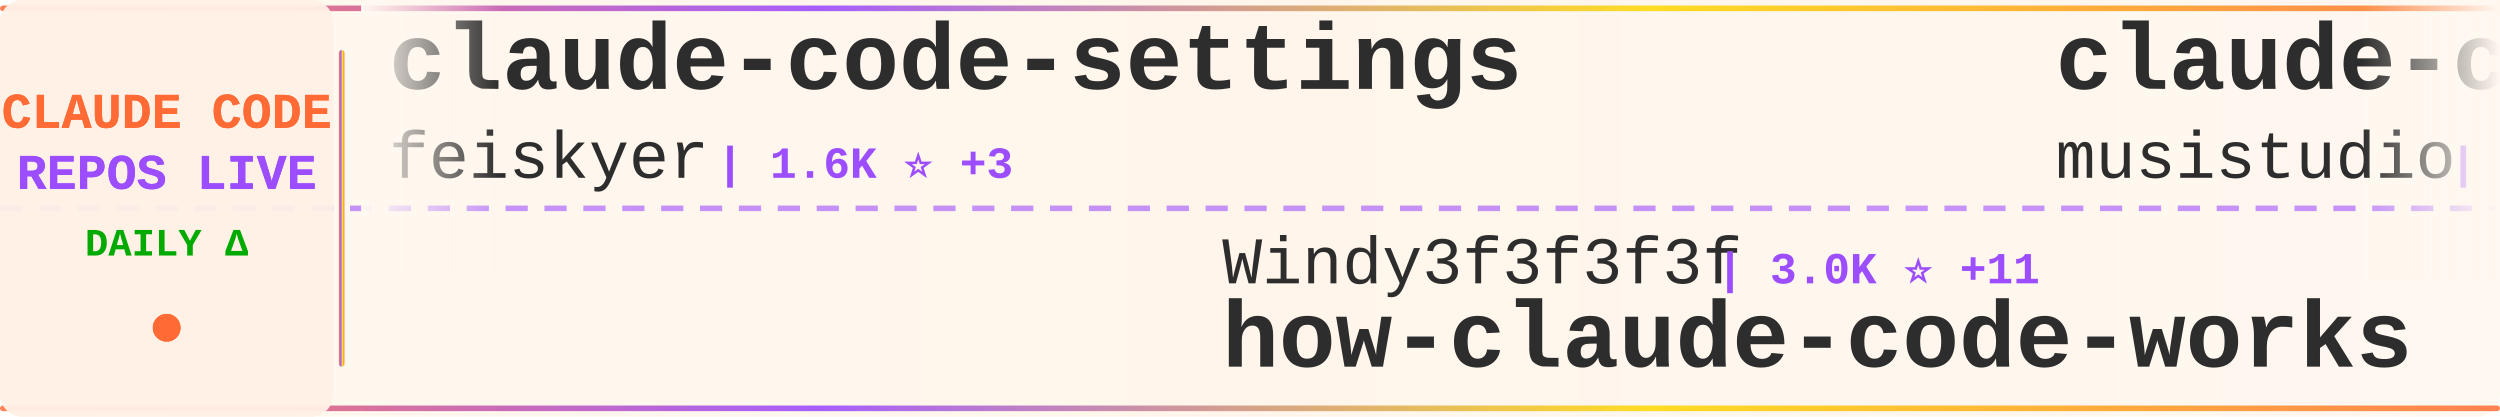
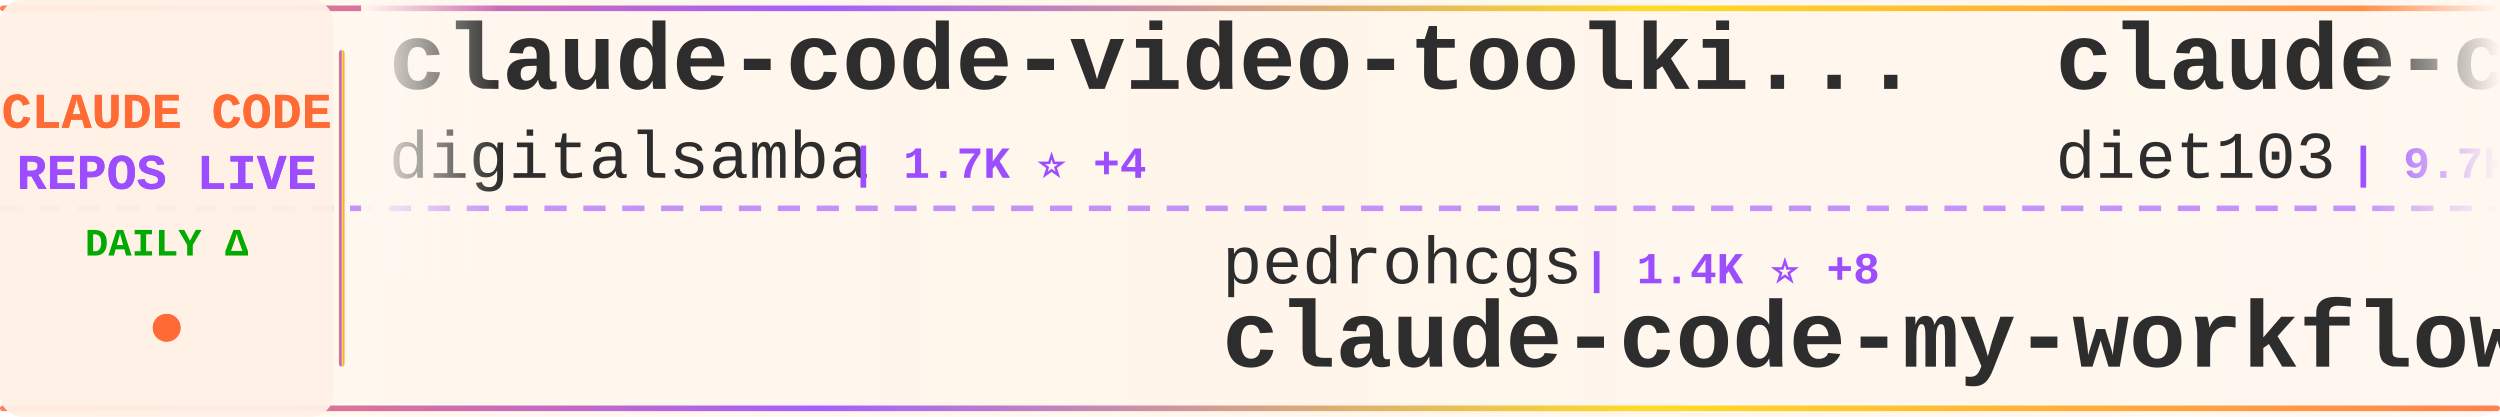
<svg xmlns="http://www.w3.org/2000/svg" width="900" height="150">
  <defs>
    <linearGradient id="tickerBg" x1="0%" y1="0%" x2="100%" y2="0%">
      <stop offset="0%" style="stop-color:#fff8f0;stop-opacity:0.98" />
      <stop offset="50%" style="stop-color:#fff5eb;stop-opacity:1" />
      <stop offset="100%" style="stop-color:#fff8f0;stop-opacity:0.98" />
    </linearGradient>
    <linearGradient id="borderGrad" x1="0%" y1="0%" x2="100%" y2="0%">
      <stop offset="0%" style="stop-color:#FF6B35;stop-opacity:0.85">
        <animate attributeName="stop-opacity" values="0.85;1;0.85" dur="2s" repeatCount="indefinite" />
      </stop>
      <stop offset="33%" style="stop-color:#9C4EFF;stop-opacity:0.9">
        <animate attributeName="stop-opacity" values="0.9;1;0.9" dur="2.2s" repeatCount="indefinite" />
      </stop>
      <stop offset="66%" style="stop-color:#FFD700;stop-opacity:0.85">
        <animate attributeName="stop-opacity" values="0.85;1;0.85" dur="1.8s" repeatCount="indefinite" />
      </stop>
      <stop offset="100%" style="stop-color:#FF6B35;stop-opacity:0.85">
        <animate attributeName="stop-opacity" values="0.85;1;0.85" dur="2s" repeatCount="indefinite" />
      </stop>
    </linearGradient>
    <filter id="textGlow">
      <feGaussianBlur stdDeviation="0.15" result="coloredBlur" />
      <feMerge>
        <feMergeNode in="coloredBlur" />
        <feMergeNode in="SourceGraphic" />
      </feMerge>
    </filter>
    <filter id="metricGlow">
      <feGaussianBlur stdDeviation="0.2" result="coloredBlur" />
      <feMerge>
        <feMergeNode in="coloredBlur" />
        <feMergeNode in="SourceGraphic" />
      </feMerge>
    </filter>
    <linearGradient id="leftFade" x1="0%" y1="0%" x2="100%" y2="0%">
      <stop offset="0%" style="stop-color:#fff8f0;stop-opacity:1" />
      <stop offset="100%" style="stop-color:#fff8f0;stop-opacity:0" />
    </linearGradient>
    <linearGradient id="rightFade" x1="0%" y1="0%" x2="100%" y2="0%">
      <stop offset="0%" style="stop-color:#fff8f0;stop-opacity:0" />
      <stop offset="100%" style="stop-color:#fff8f0;stop-opacity:1" />
    </linearGradient>
  </defs>
  <rect width="900" height="150" fill="url(#tickerBg)" rx="8" />
  <rect x="0" y="2" width="900" height="2" fill="url(#borderGrad)" rx="1" />
  <rect x="0" y="146" width="900" height="2" fill="url(#borderGrad)" rx="1" />
  <line x1="0" y1="75" x2="900" y2="75" stroke="#9C4EFF" stroke-width="2" stroke-dasharray="8 6" opacity="0.6" />
  <rect x="0" y="0" width="120" height="150" fill="#fff0e6" opacity="0.95" rx="8" />
  <text x="60" y="46" font-family="'Courier New', monospace" font-size="18" font-weight="bold" fill="#FF6B35" text-anchor="middle" filter="url(#textGlow)">
    CLAUDE CODE
  </text>
  <text x="60" y="68" font-family="'Courier New', monospace" font-size="18" font-weight="bold" fill="#9C4EFF" text-anchor="middle" filter="url(#textGlow)">
    REPOS LIVE
  </text>
  <text x="60" y="92" font-family="'Courier New', monospace" font-size="14" font-weight="bold" fill="#00aa00" text-anchor="middle">
    DAILY Δ
  </text>
  <circle cx="60" cy="118" r="5" fill="#FF6B35" filter="url(#metricGlow)">
    <animate attributeName="r" values="4;6;4" dur="1.5s" repeatCount="indefinite" />
    <animate attributeName="opacity" values="0.6;1;0.6" dur="1.5s" repeatCount="indefinite" />
  </circle>
  <rect x="122" y="18" width="2" height="114" fill="url(#borderGrad)" rx="1" />
  <clipPath id="tickerClip">
    <rect x="130" y="0" width="770" height="150" />
  </clipPath>
  <g clip-path="url(#tickerClip)">
    <g id="tickerItems">
      <animateTransform attributeName="transform" attributeType="XML" type="translate" from="0 0" to="-3000 0" dur="54s" repeatCount="indefinite" />
      <g transform="translate(0, 0)">
-         <text x="140" y="32" font-family="'Courier New', monospace" font-size="34" font-weight="bold" fill="#2d2d2d">claude-code-settings</text>
-         <text x="140" y="64" font-family="'Courier New', monospace" font-size="24" font-weight="normal" fill="#2d2d2d" opacity="1.0">feiskyer</text>
-         <text x="258" y="64" font-family="'Courier New', monospace" font-size="16" font-weight="bold" fill="#9C4EFF"> | 1.6K ⭐ +3</text>
+         <text x="140" y="32" font-family="'Courier New', monospace" font-size="34" font-weight="bold" fill="#2d2d2d">claude-code-video-toolki...</text>
+         <text x="140" y="64" font-family="'Courier New', monospace" font-size="24" font-weight="normal" fill="#2d2d2d" opacity="1.0">digitalsamba</text>
+         <text x="306" y="64" font-family="'Courier New', monospace" font-size="16" font-weight="bold" fill="#9C4EFF"> | 1.7K ⭐ +4</text>
      </g>
      <g transform="translate(300, 0)">
-         <text x="140" y="102" font-family="'Courier New', monospace" font-size="24" font-weight="normal" fill="#2d2d2d" opacity="1.0">Windy3f3f3f3f</text>
-         <text x="318" y="102" font-family="'Courier New', monospace" font-size="16" font-weight="bold" fill="#9C4EFF"> | 3.0K ⭐ +11</text>
-         <text x="140" y="132" font-family="'Courier New', monospace" font-size="34" font-weight="bold" fill="#2d2d2d">how-claude-code-works</text>
+         <text x="140" y="102" font-family="'Courier New', monospace" font-size="24" font-weight="normal" fill="#2d2d2d" opacity="1.0">pedrohcgs</text>
+         <text x="270" y="102" font-family="'Courier New', monospace" font-size="16" font-weight="bold" fill="#9C4EFF"> | 1.4K ⭐ +8</text>
+         <text x="140" y="132" font-family="'Courier New', monospace" font-size="34" font-weight="bold" fill="#2d2d2d">claude-code-my-workflow</text>
      </g>
      <g transform="translate(600, 0)">
-         <text x="140" y="32" font-family="'Courier New', monospace" font-size="34" font-weight="bold" fill="#2d2d2d">claude-code-router</text>
-         <text x="140" y="64" font-family="'Courier New', monospace" font-size="24" font-weight="normal" fill="#2d2d2d" opacity="1.0">musistudio</text>
-         <text x="282" y="64" font-family="'Courier New', monospace" font-size="16" font-weight="bold" fill="#9C4EFF"> | 35.6K ⭐ +27</text>
+         <text x="140" y="32" font-family="'Courier New', monospace" font-size="34" font-weight="bold" fill="#2d2d2d">claude-code-infrastructu...</text>
+         <text x="140" y="64" font-family="'Courier New', monospace" font-size="24" font-weight="normal" fill="#2d2d2d" opacity="1.0">diet103</text>
+         <text x="246" y="64" font-family="'Courier New', monospace" font-size="16" font-weight="bold" fill="#9C4EFF"> | 9.7K ⭐</text>
      </g>
      <g transform="translate(900, 0)">
-         <text x="140" y="102" font-family="'Courier New', monospace" font-size="24" font-weight="normal" fill="#2d2d2d" opacity="1.0">affaan-m</text>
-         <text x="258" y="102" font-family="'Courier New', monospace" font-size="16" font-weight="bold" fill="#9C4EFF"> | 225.8K ⭐ +396</text>
-         <text x="140" y="132" font-family="'Courier New', monospace" font-size="34" font-weight="bold" fill="#2d2d2d">ECC</text>
+         <text x="140" y="102" font-family="'Courier New', monospace" font-size="24" font-weight="normal" fill="#2d2d2d" opacity="1.0">zstmfhy</text>
+         <text x="246" y="102" font-family="'Courier New', monospace" font-size="16" font-weight="bold" fill="#9C4EFF"> | 190 ⭐</text>
+         <text x="140" y="132" font-family="'Courier New', monospace" font-size="34" font-weight="bold" fill="#2d2d2d">Claude-code</text>
      </g>
      <g transform="translate(1200, 0)">
-         <text x="140" y="32" font-family="'Courier New', monospace" font-size="34" font-weight="bold" fill="#2d2d2d">claude-code-harness</text>
-         <text x="140" y="64" font-family="'Courier New', monospace" font-size="24" font-weight="normal" fill="#2d2d2d" opacity="1.0">Chachamaru127</text>
-         <text x="318" y="64" font-family="'Courier New', monospace" font-size="16" font-weight="bold" fill="#9C4EFF"> | 2.9K ⭐ +7</text>
+         <text x="140" y="32" font-family="'Courier New', monospace" font-size="34" font-weight="bold" fill="#2d2d2d">claude-code-rev</text>
+         <text x="140" y="64" font-family="'Courier New', monospace" font-size="24" font-weight="normal" fill="#2d2d2d" opacity="1.0">oboard</text>
+         <text x="234" y="64" font-family="'Courier New', monospace" font-size="16" font-weight="bold" fill="#9C4EFF"> | 3.2K ⭐ +2</text>
      </g>
      <g transform="translate(1500, 0)">
-         <text x="140" y="102" font-family="'Courier New', monospace" font-size="24" font-weight="normal" fill="#2d2d2d" opacity="1.0">Donchitos</text>
-         <text x="270" y="102" font-family="'Courier New', monospace" font-size="16" font-weight="bold" fill="#9C4EFF"> | 22.6K ⭐ +29</text>
-         <text x="140" y="132" font-family="'Courier New', monospace" font-size="34" font-weight="bold" fill="#2d2d2d">Claude-Code-Game-Studios</text>
+         <text x="140" y="102" font-family="'Courier New', monospace" font-size="24" font-weight="normal" fill="#2d2d2d" opacity="1.0">multica-ai</text>
+         <text x="282" y="102" font-family="'Courier New', monospace" font-size="16" font-weight="bold" fill="#9C4EFF"> | 187.4K ⭐ +422</text>
+         <text x="140" y="132" font-family="'Courier New', monospace" font-size="34" font-weight="bold" fill="#2d2d2d">andrej-karpathy-skills</text>
      </g>
      <g transform="translate(1800, 0)">
-         <text x="140" y="32" font-family="'Courier New', monospace" font-size="34" font-weight="bold" fill="#2d2d2d">claude-code-plugins-plus...</text>
-         <text x="140" y="64" font-family="'Courier New', monospace" font-size="24" font-weight="normal" fill="#2d2d2d" opacity="1.0">jeremylongshore</text>
-         <text x="342" y="64" font-family="'Courier New', monospace" font-size="16" font-weight="bold" fill="#9C4EFF"> | 2.5K ⭐ +3</text>
+         <text x="140" y="32" font-family="'Courier New', monospace" font-size="34" font-weight="bold" fill="#2d2d2d">claude-code-tips</text>
+         <text x="140" y="64" font-family="'Courier New', monospace" font-size="24" font-weight="normal" fill="#2d2d2d" opacity="1.0">ykdojo</text>
+         <text x="234" y="64" font-family="'Courier New', monospace" font-size="16" font-weight="bold" fill="#9C4EFF"> | 9.0K ⭐ +11</text>
      </g>
      <g transform="translate(2100, 0)">
-         <text x="140" y="102" font-family="'Courier New', monospace" font-size="24" font-weight="normal" fill="#2d2d2d" opacity="1.0">JrCx7scC</text>
-         <text x="258" y="102" font-family="'Courier New', monospace" font-size="16" font-weight="bold" fill="#9C4EFF"> | 371 ⭐</text>
-         <text x="140" y="132" font-family="'Courier New', monospace" font-size="34" font-weight="bold" fill="#2d2d2d">claude-code-source</text>
+         <text x="140" y="102" font-family="'Courier New', monospace" font-size="24" font-weight="normal" fill="#2d2d2d" opacity="1.0">anthropics</text>
+         <text x="282" y="102" font-family="'Courier New', monospace" font-size="16" font-weight="bold" fill="#9C4EFF"> | 894 ⭐ +2</text>
+         <text x="140" y="132" font-family="'Courier New', monospace" font-size="34" font-weight="bold" fill="#2d2d2d">claude-code-base-action</text>
      </g>
      <g transform="translate(2400, 0)">
-         <text x="140" y="32" font-family="'Courier New', monospace" font-size="34" font-weight="bold" fill="#2d2d2d">claude-code-book</text>
-         <text x="140" y="64" font-family="'Courier New', monospace" font-size="24" font-weight="normal" fill="#2d2d2d" opacity="1.0">lintsinghua</text>
-         <text x="294" y="64" font-family="'Courier New', monospace" font-size="16" font-weight="bold" fill="#9C4EFF"> | 3.9K ⭐ +6</text>
+         <text x="140" y="32" font-family="'Courier New', monospace" font-size="34" font-weight="bold" fill="#2d2d2d">claude-code-source-code-...</text>
+         <text x="140" y="64" font-family="'Courier New', monospace" font-size="24" font-weight="normal" fill="#2d2d2d" opacity="1.0">ghuntley</text>
+         <text x="258" y="64" font-family="'Courier New', monospace" font-size="16" font-weight="bold" fill="#9C4EFF"> | 986 ⭐</text>
      </g>
      <g transform="translate(2700, 0)">
-         <text x="140" y="102" font-family="'Courier New', monospace" font-size="24" font-weight="normal" fill="#2d2d2d" opacity="1.0">ChrisWiles</text>
-         <text x="282" y="102" font-family="'Courier New', monospace" font-size="16" font-weight="bold" fill="#9C4EFF"> | 6.0K ⭐</text>
-         <text x="140" y="132" font-family="'Courier New', monospace" font-size="34" font-weight="bold" fill="#2d2d2d">claude-code-showcase</text>
+         <text x="140" y="102" font-family="'Courier New', monospace" font-size="24" font-weight="normal" fill="#2d2d2d" opacity="1.0">Cranot</text>
+         <text x="234" y="102" font-family="'Courier New', monospace" font-size="16" font-weight="bold" fill="#9C4EFF"> | 2.8K ⭐ +2</text>
+         <text x="140" y="132" font-family="'Courier New', monospace" font-size="34" font-weight="bold" fill="#2d2d2d">claude-code-guide</text>
      </g>
      <g transform="translate(3000, 0)">
-         <text x="140" y="32" font-family="'Courier New', monospace" font-size="34" font-weight="bold" fill="#2d2d2d">claude-code-settings</text>
-         <text x="140" y="64" font-family="'Courier New', monospace" font-size="24" font-weight="normal" fill="#2d2d2d" opacity="1.0">feiskyer</text>
-         <text x="258" y="64" font-family="'Courier New', monospace" font-size="16" font-weight="bold" fill="#9C4EFF"> | 1.6K ⭐ +3</text>
+         <text x="140" y="32" font-family="'Courier New', monospace" font-size="34" font-weight="bold" fill="#2d2d2d">claude-code-video-toolki...</text>
+         <text x="140" y="64" font-family="'Courier New', monospace" font-size="24" font-weight="normal" fill="#2d2d2d" opacity="1.0">digitalsamba</text>
+         <text x="306" y="64" font-family="'Courier New', monospace" font-size="16" font-weight="bold" fill="#9C4EFF"> | 1.7K ⭐ +4</text>
      </g>
      <g transform="translate(3300, 0)">
-         <text x="140" y="102" font-family="'Courier New', monospace" font-size="24" font-weight="normal" fill="#2d2d2d" opacity="1.0">Windy3f3f3f3f</text>
-         <text x="318" y="102" font-family="'Courier New', monospace" font-size="16" font-weight="bold" fill="#9C4EFF"> | 3.0K ⭐ +11</text>
-         <text x="140" y="132" font-family="'Courier New', monospace" font-size="34" font-weight="bold" fill="#2d2d2d">how-claude-code-works</text>
+         <text x="140" y="102" font-family="'Courier New', monospace" font-size="24" font-weight="normal" fill="#2d2d2d" opacity="1.0">pedrohcgs</text>
+         <text x="270" y="102" font-family="'Courier New', monospace" font-size="16" font-weight="bold" fill="#9C4EFF"> | 1.4K ⭐ +8</text>
+         <text x="140" y="132" font-family="'Courier New', monospace" font-size="34" font-weight="bold" fill="#2d2d2d">claude-code-my-workflow</text>
      </g>
      <g transform="translate(3600, 0)">
-         <text x="140" y="32" font-family="'Courier New', monospace" font-size="34" font-weight="bold" fill="#2d2d2d">claude-code-router</text>
-         <text x="140" y="64" font-family="'Courier New', monospace" font-size="24" font-weight="normal" fill="#2d2d2d" opacity="1.0">musistudio</text>
-         <text x="282" y="64" font-family="'Courier New', monospace" font-size="16" font-weight="bold" fill="#9C4EFF"> | 35.6K ⭐ +27</text>
+         <text x="140" y="32" font-family="'Courier New', monospace" font-size="34" font-weight="bold" fill="#2d2d2d">claude-code-infrastructu...</text>
+         <text x="140" y="64" font-family="'Courier New', monospace" font-size="24" font-weight="normal" fill="#2d2d2d" opacity="1.0">diet103</text>
+         <text x="246" y="64" font-family="'Courier New', monospace" font-size="16" font-weight="bold" fill="#9C4EFF"> | 9.7K ⭐</text>
      </g>
      <g transform="translate(3900, 0)">
-         <text x="140" y="102" font-family="'Courier New', monospace" font-size="24" font-weight="normal" fill="#2d2d2d" opacity="1.0">affaan-m</text>
-         <text x="258" y="102" font-family="'Courier New', monospace" font-size="16" font-weight="bold" fill="#9C4EFF"> | 225.8K ⭐ +396</text>
-         <text x="140" y="132" font-family="'Courier New', monospace" font-size="34" font-weight="bold" fill="#2d2d2d">ECC</text>
+         <text x="140" y="102" font-family="'Courier New', monospace" font-size="24" font-weight="normal" fill="#2d2d2d" opacity="1.0">zstmfhy</text>
+         <text x="246" y="102" font-family="'Courier New', monospace" font-size="16" font-weight="bold" fill="#9C4EFF"> | 190 ⭐</text>
+         <text x="140" y="132" font-family="'Courier New', monospace" font-size="34" font-weight="bold" fill="#2d2d2d">Claude-code</text>
      </g>
    </g>
  </g>
  <rect x="130" y="0" width="50" height="100" fill="url(#leftFade)" />
  <rect x="850" y="0" width="50" height="100" fill="url(#rightFade)" />
</svg>
